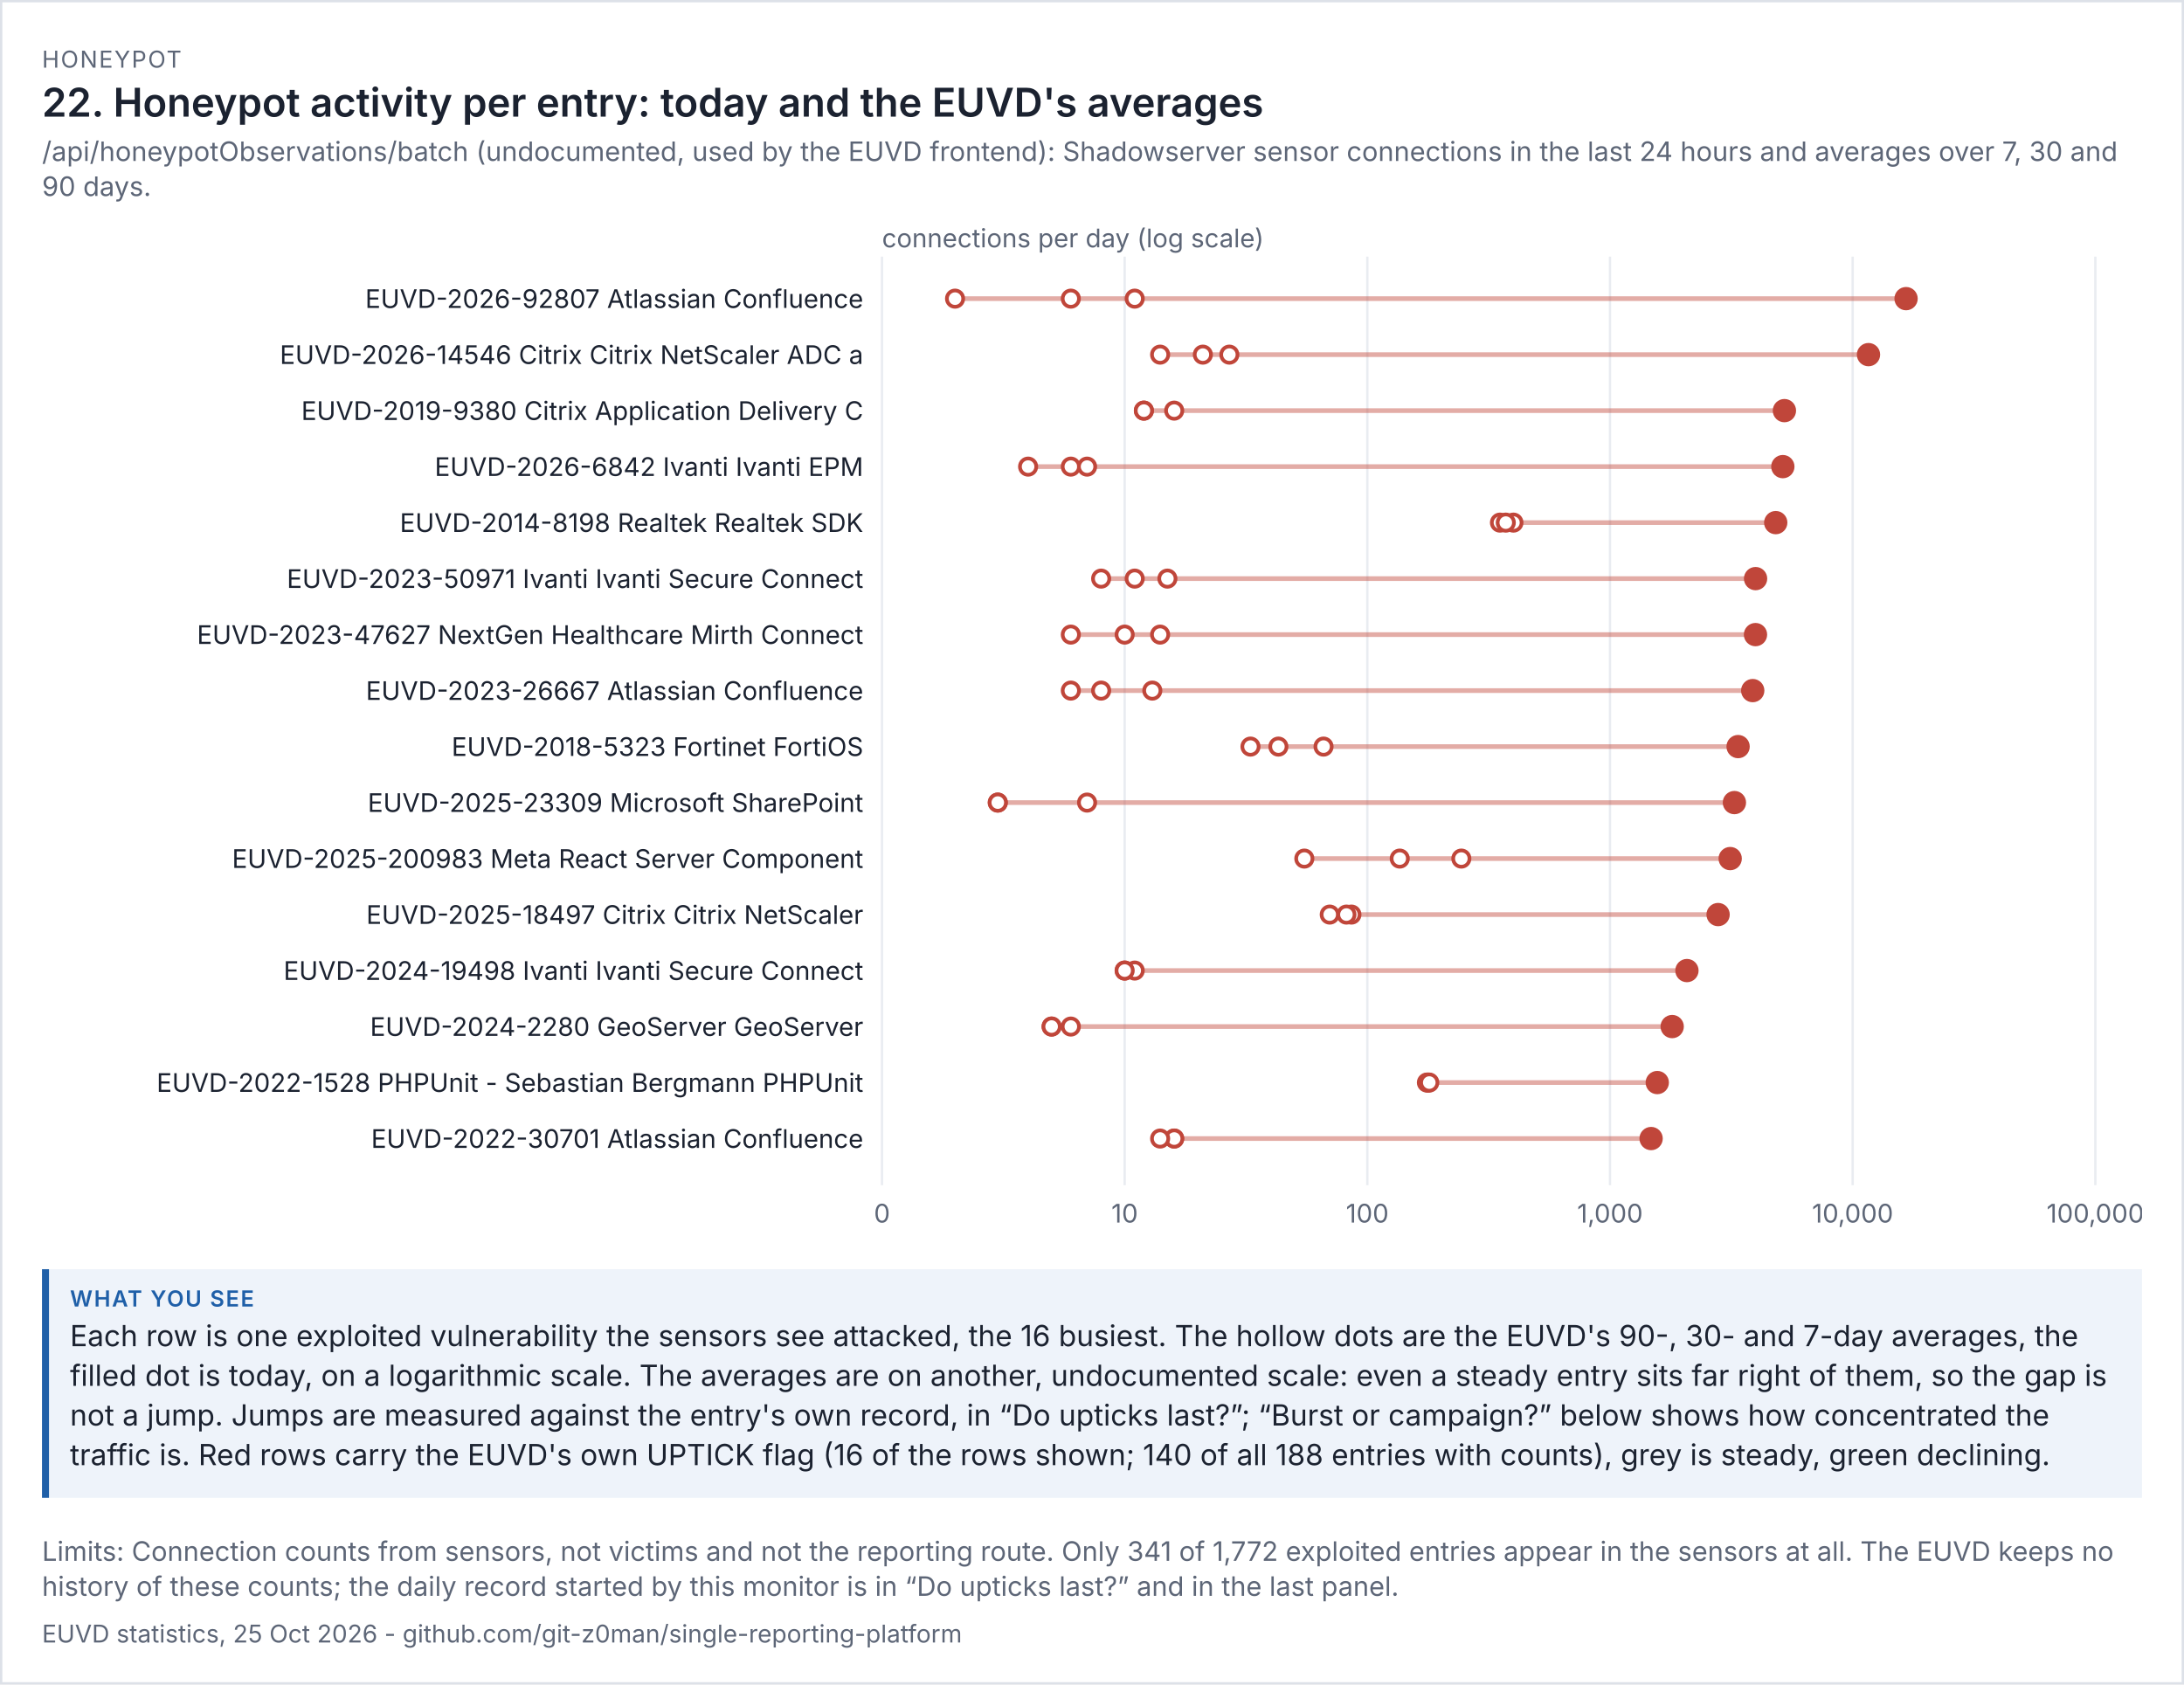
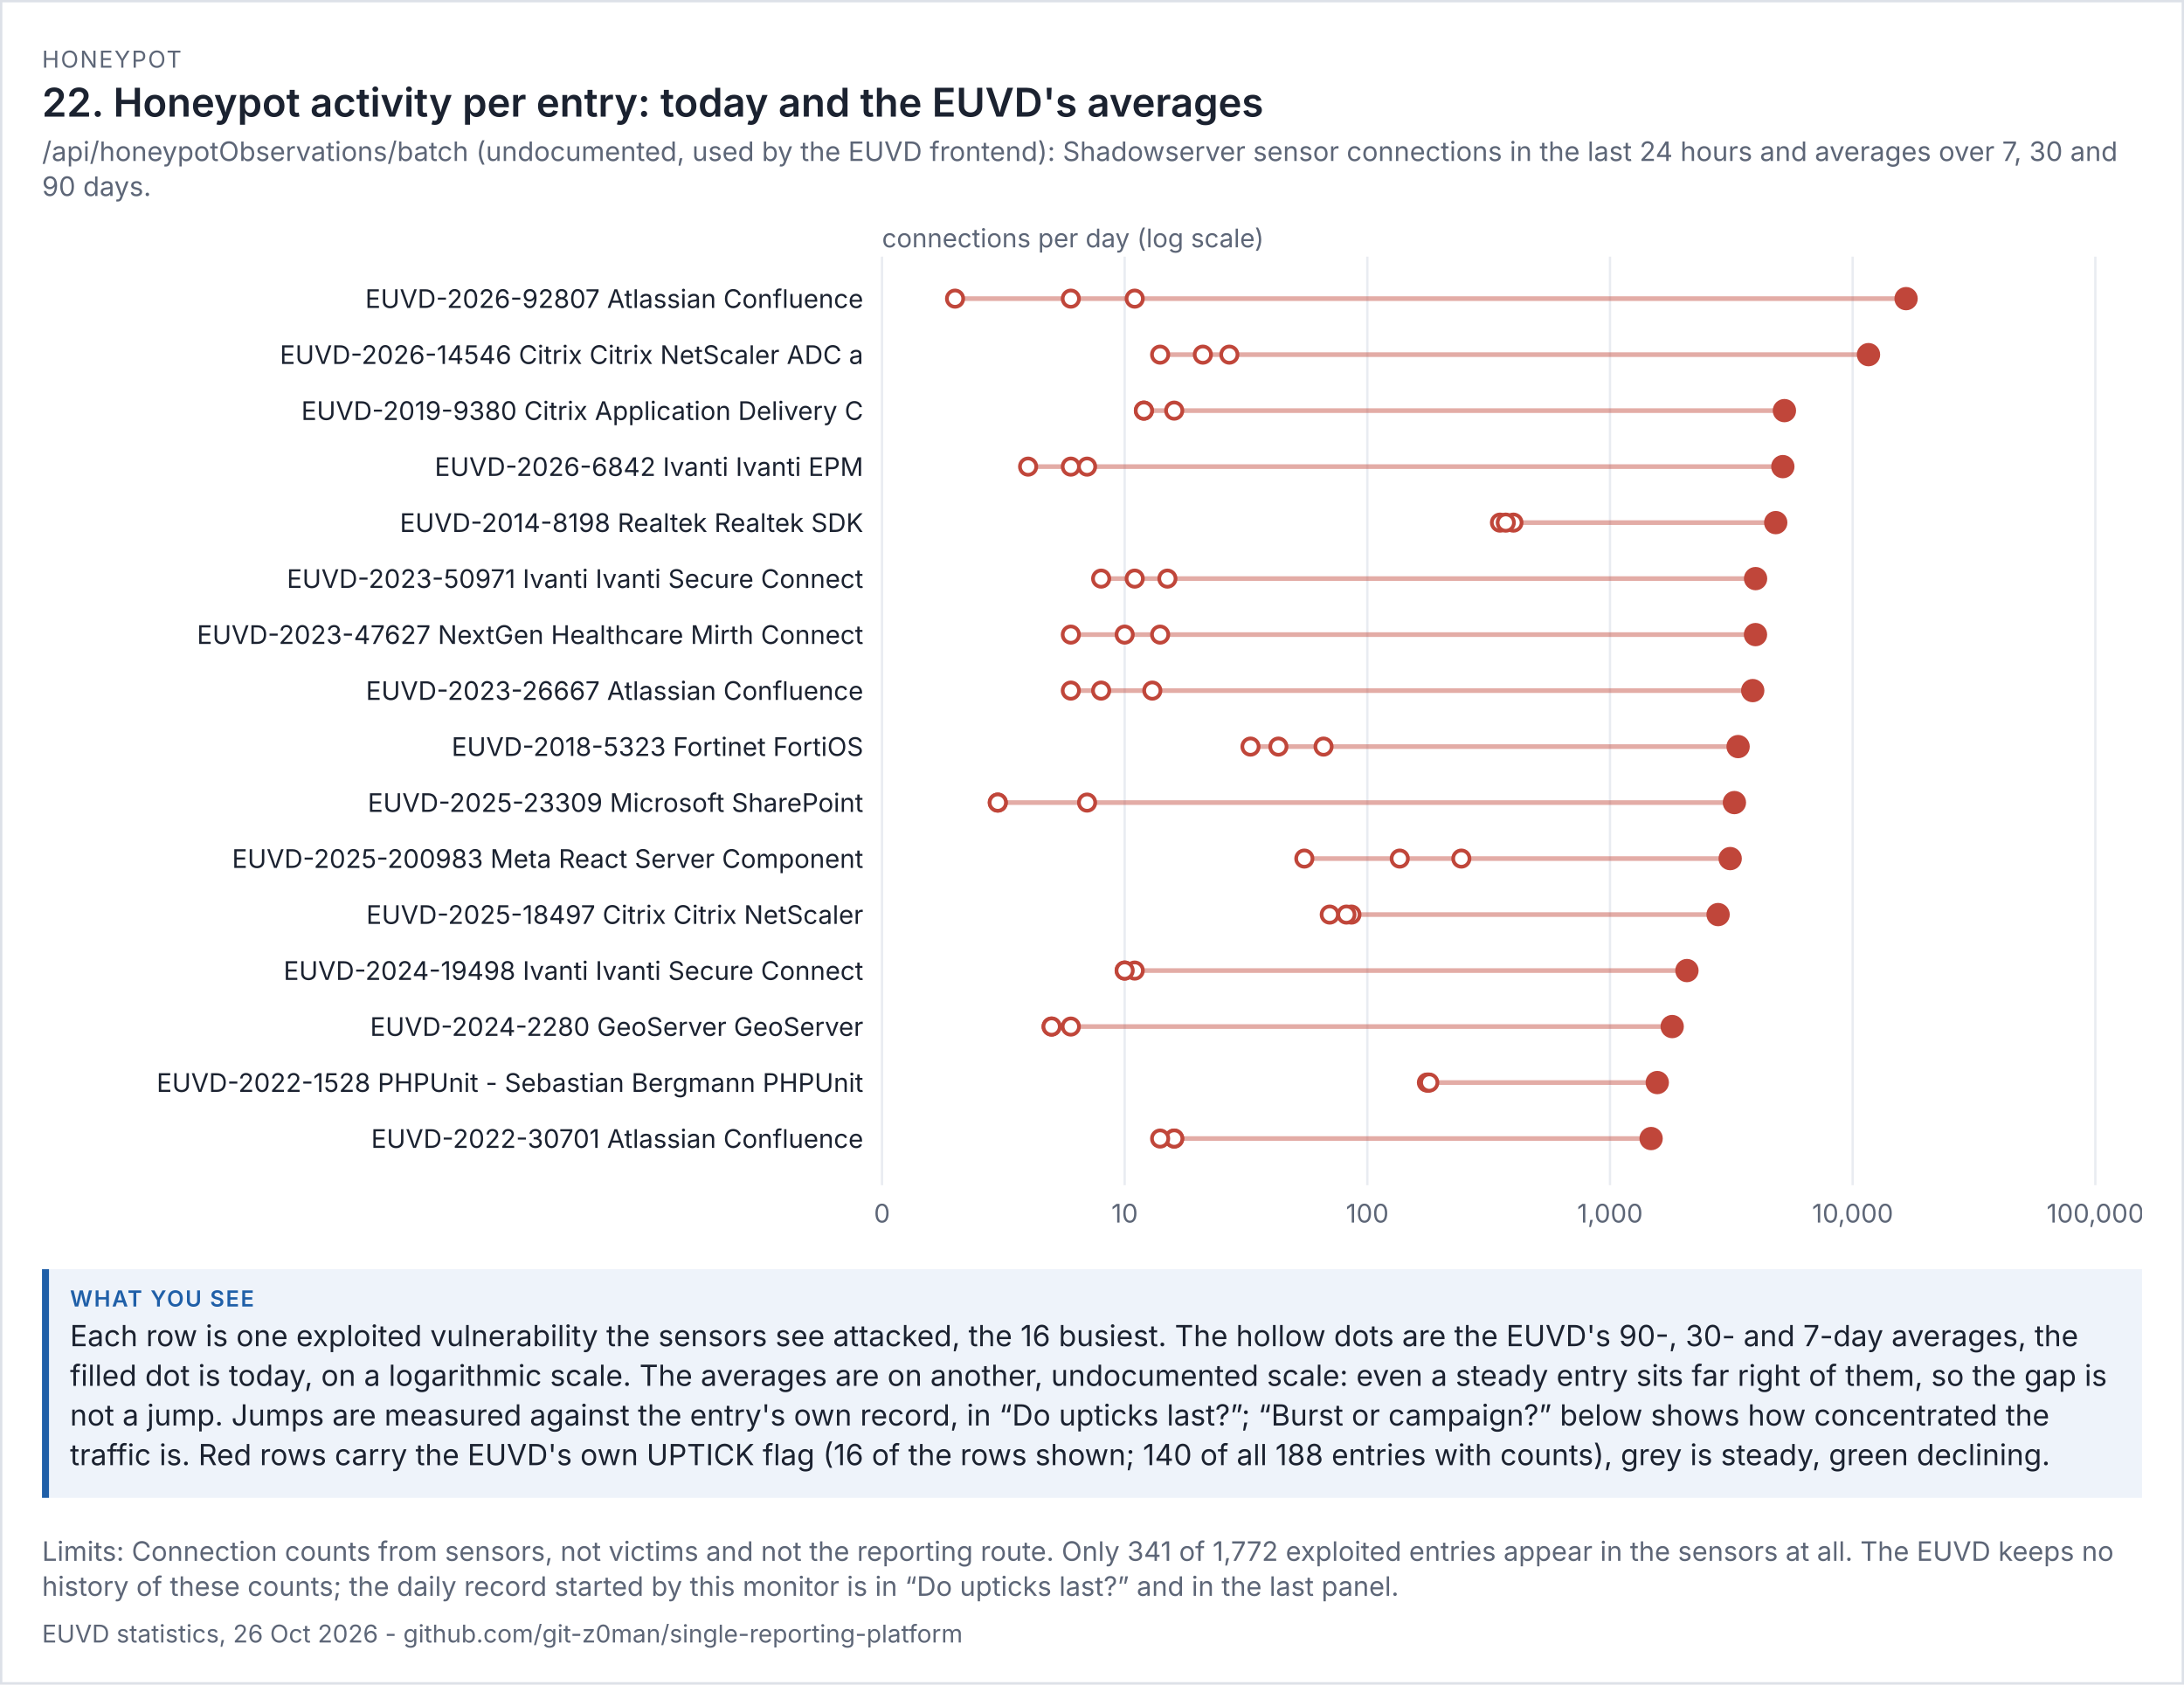
<svg xmlns="http://www.w3.org/2000/svg" viewBox="0 0 936 722" width="936" height="722" font-family="system-ui,-apple-system,'Segoe UI',sans-serif">
  <rect width="100%" height="100%" fill="#ffffff" />
  <rect x="0.5" y="0.5" width="935" height="721" fill="none" stroke="#dde1e8" />
  <text x="18" y="29" font-size="10" letter-spacing="0.6" fill="#5d6677">HONEYPOT</text>
  <text x="18" y="50" font-size="17" fill="#1b2230" font-weight="600">22. Honeypot activity per entry: today and the EUVD's averages</text>
  <text x="18" y="69" font-size="11.5" fill="#5d6677">/api/honeypotObservations/batch (undocumented, used by the EUVD frontend): Shadowserver sensor connections in the last 24 hours and averages over 7, 30 and</text>
  <text x="18" y="84" font-size="11.5" fill="#5d6677">90 days.</text>
  <g transform="translate(18,94) scale(1)" font-size="11">
    <svg viewBox="0 0 900 438" role="img" width="900" height="438">
      <g>
        <line x1="360" x2="360" y1="16" y2="414" stroke="rgb(233, 236, 241)" />
        <text x="360" y="430" text-anchor="middle" fill="rgb(93, 102, 119)">0</text>
        <line x1="464" x2="464" y1="16" y2="414" stroke="rgb(233, 236, 241)" />
        <text x="464" y="430" text-anchor="middle" fill="rgb(93, 102, 119)">10</text>
        <line x1="568" x2="568" y1="16" y2="414" stroke="rgb(233, 236, 241)" />
        <text x="568" y="430" text-anchor="middle" fill="rgb(93, 102, 119)">100</text>
        <line x1="672" x2="672" y1="16" y2="414" stroke="rgb(233, 236, 241)" />
        <text x="672" y="430" text-anchor="middle" fill="rgb(93, 102, 119)">1,000</text>
        <line x1="776" x2="776" y1="16" y2="414" stroke="rgb(233, 236, 241)" />
        <text x="776" y="430" text-anchor="middle" fill="rgb(93, 102, 119)">10,000</text>
        <line x1="880" x2="880" y1="16" y2="414" stroke="rgb(233, 236, 241)" />
        <text x="880" y="430" text-anchor="middle" fill="rgb(93, 102, 119)">100,000</text>
        <text x="360" y="12" fill="rgb(93, 102, 119)">connections per day (log scale)</text>
        <text x="352" y="38" text-anchor="end" class="t" fill="rgb(27, 34, 48)">EUVD-2026-92807 Atlassian Confluence</text>
        <line x1="391.307" x2="798.886" y1="34" y2="34" stroke="rgb(192, 70, 58)" stroke-width="2" opacity="0.45" />
        <circle cx="391.307" cy="34" r="3.5" fill="rgb(255, 255, 255)" stroke="rgb(192, 70, 58)" stroke-width="1.6" />
        <circle cx="440.928" cy="34" r="3.5" fill="rgb(255, 255, 255)" stroke="rgb(192, 70, 58)" stroke-width="1.6" />
        <circle cx="468.305" cy="34" r="3.5" fill="rgb(255, 255, 255)" stroke="rgb(192, 70, 58)" stroke-width="1.6" />
        <circle cx="798.886" cy="34" r="5" fill="rgb(192, 70, 58)" />
        <text x="352" y="62" text-anchor="end" class="t" fill="rgb(27, 34, 48)">EUVD-2026-14546 Citrix Citrix NetScaler ADC a</text>
        <line x1="479.197" x2="782.785" y1="58" y2="58" stroke="rgb(192, 70, 58)" stroke-width="2" opacity="0.45" />
        <circle cx="497.511" cy="58" r="3.5" fill="rgb(255, 255, 255)" stroke="rgb(192, 70, 58)" stroke-width="1.6" />
        <circle cx="508.862" cy="58" r="3.5" fill="rgb(255, 255, 255)" stroke="rgb(192, 70, 58)" stroke-width="1.6" />
        <circle cx="479.197" cy="58" r="3.5" fill="rgb(255, 255, 255)" stroke="rgb(192, 70, 58)" stroke-width="1.6" />
        <circle cx="782.785" cy="58" r="5" fill="rgb(192, 70, 58)" />
        <text x="352" y="86" text-anchor="end" class="t" fill="rgb(27, 34, 48)">EUVD-2019-9380 Citrix Application Delivery C</text>
        <line x1="472.235" x2="746.75" y1="82" y2="82" stroke="rgb(192, 70, 58)" stroke-width="2" opacity="0.45" />
        <circle cx="472.235" cy="82" r="3.5" fill="rgb(255, 255, 255)" stroke="rgb(192, 70, 58)" stroke-width="1.6" />
        <circle cx="485.228" cy="82" r="3.5" fill="rgb(255, 255, 255)" stroke="rgb(192, 70, 58)" stroke-width="1.6" />
        <circle cx="472.235" cy="82" r="3.5" fill="rgb(255, 255, 255)" stroke="rgb(192, 70, 58)" stroke-width="1.6" />
        <circle cx="746.75" cy="82" r="5" fill="rgb(192, 70, 58)" />
        <text x="352" y="110" text-anchor="end" class="t" fill="rgb(27, 34, 48)">EUVD-2026-6842 Ivanti Ivanti EPM</text>
        <line x1="422.614" x2="746.072" y1="106" y2="106" stroke="rgb(192, 70, 58)" stroke-width="2" opacity="0.45" />
        <circle cx="422.614" cy="106" r="3.5" fill="rgb(255, 255, 255)" stroke="rgb(192, 70, 58)" stroke-width="1.6" />
        <circle cx="440.928" cy="106" r="3.5" fill="rgb(255, 255, 255)" stroke="rgb(192, 70, 58)" stroke-width="1.6" />
        <circle cx="447.89" cy="106" r="3.5" fill="rgb(255, 255, 255)" stroke="rgb(192, 70, 58)" stroke-width="1.6" />
        <circle cx="746.072" cy="106" r="5" fill="rgb(192, 70, 58)" />
        <text x="352" y="134" text-anchor="end" class="t" fill="rgb(27, 34, 48)">EUVD-2014-8198 Realtek Realtek SDK</text>
        <line x1="624.84" x2="743.028" y1="130" y2="130" stroke="rgb(192, 70, 58)" stroke-width="2" opacity="0.45" />
        <circle cx="624.84" cy="130" r="3.5" fill="rgb(255, 255, 255)" stroke="rgb(192, 70, 58)" stroke-width="1.6" />
        <circle cx="630.614" cy="130" r="3.5" fill="rgb(255, 255, 255)" stroke="rgb(192, 70, 58)" stroke-width="1.6" />
        <circle cx="627.336" cy="130" r="3.5" fill="rgb(255, 255, 255)" stroke="rgb(192, 70, 58)" stroke-width="1.6" />
        <circle cx="743.028" cy="130" r="5" fill="rgb(192, 70, 58)" />
        <text x="352" y="158" text-anchor="end" class="t" fill="rgb(27, 34, 48)">EUVD-2023-50971 Ivanti Ivanti Secure Connect </text>
        <line x1="453.921" x2="734.388" y1="154" y2="154" stroke="rgb(192, 70, 58)" stroke-width="2" opacity="0.45" />
        <circle cx="453.921" cy="154" r="3.5" fill="rgb(255, 255, 255)" stroke="rgb(192, 70, 58)" stroke-width="1.6" />
        <circle cx="468.305" cy="154" r="3.5" fill="rgb(255, 255, 255)" stroke="rgb(192, 70, 58)" stroke-width="1.6" />
        <circle cx="482.313" cy="154" r="3.5" fill="rgb(255, 255, 255)" stroke="rgb(192, 70, 58)" stroke-width="1.6" />
        <circle cx="734.388" cy="154" r="5" fill="rgb(192, 70, 58)" />
        <text x="352" y="182" text-anchor="end" class="t" fill="rgb(27, 34, 48)">EUVD-2023-47627 NextGen Healthcare Mirth Connect</text>
        <line x1="440.928" x2="734.354" y1="178" y2="178" stroke="rgb(192, 70, 58)" stroke-width="2" opacity="0.45" />
        <circle cx="440.928" cy="178" r="3.5" fill="rgb(255, 255, 255)" stroke="rgb(192, 70, 58)" stroke-width="1.6" />
        <circle cx="464" cy="178" r="3.5" fill="rgb(255, 255, 255)" stroke="rgb(192, 70, 58)" stroke-width="1.6" />
        <circle cx="479.197" cy="178" r="3.5" fill="rgb(255, 255, 255)" stroke="rgb(192, 70, 58)" stroke-width="1.6" />
        <circle cx="734.354" cy="178" r="5" fill="rgb(192, 70, 58)" />
        <text x="352" y="206" text-anchor="end" class="t" fill="rgb(27, 34, 48)">EUVD-2023-26667 Atlassian Confluence</text>
        <line x1="440.928" x2="733.169" y1="202" y2="202" stroke="rgb(192, 70, 58)" stroke-width="2" opacity="0.45" />
        <circle cx="475.85" cy="202" r="3.5" fill="rgb(255, 255, 255)" stroke="rgb(192, 70, 58)" stroke-width="1.6" />
        <circle cx="453.921" cy="202" r="3.5" fill="rgb(255, 255, 255)" stroke="rgb(192, 70, 58)" stroke-width="1.6" />
        <circle cx="440.928" cy="202" r="3.5" fill="rgb(255, 255, 255)" stroke="rgb(192, 70, 58)" stroke-width="1.6" />
        <circle cx="733.169" cy="202" r="5" fill="rgb(192, 70, 58)" />
        <text x="352" y="230" text-anchor="end" class="t" fill="rgb(27, 34, 48)">EUVD-2018-5323 Fortinet FortiOS</text>
        <line x1="517.925" x2="726.9" y1="226" y2="226" stroke="rgb(192, 70, 58)" stroke-width="2" opacity="0.45" />
        <circle cx="549.233" cy="226" r="3.5" fill="rgb(255, 255, 255)" stroke="rgb(192, 70, 58)" stroke-width="1.6" />
        <circle cx="529.881" cy="226" r="3.5" fill="rgb(255, 255, 255)" stroke="rgb(192, 70, 58)" stroke-width="1.6" />
        <circle cx="517.925" cy="226" r="3.5" fill="rgb(255, 255, 255)" stroke="rgb(192, 70, 58)" stroke-width="1.6" />
        <circle cx="726.9" cy="226" r="5" fill="rgb(192, 70, 58)" />
        <text x="352" y="254" text-anchor="end" class="t" fill="rgb(27, 34, 48)">EUVD-2025-23309 Microsoft SharePoint</text>
        <line x1="409.621" x2="725.319" y1="250" y2="250" stroke="rgb(192, 70, 58)" stroke-width="2" opacity="0.45" />
        <circle cx="409.621" cy="250" r="3.5" fill="rgb(255, 255, 255)" stroke="rgb(192, 70, 58)" stroke-width="1.6" />
        <circle cx="409.621" cy="250" r="3.5" fill="rgb(255, 255, 255)" stroke="rgb(192, 70, 58)" stroke-width="1.6" />
        <circle cx="447.89" cy="250" r="3.5" fill="rgb(255, 255, 255)" stroke="rgb(192, 70, 58)" stroke-width="1.6" />
        <circle cx="725.319" cy="250" r="5" fill="rgb(192, 70, 58)" />
        <text x="352" y="278" text-anchor="end" class="t" fill="rgb(27, 34, 48)">EUVD-2025-200983 Meta React Server Component</text>
        <line x1="540.998" x2="723.508" y1="274" y2="274" stroke="rgb(192, 70, 58)" stroke-width="2" opacity="0.45" />
        <circle cx="581.888" cy="274" r="3.5" fill="rgb(255, 255, 255)" stroke="rgb(192, 70, 58)" stroke-width="1.6" />
        <circle cx="608.289" cy="274" r="3.5" fill="rgb(255, 255, 255)" stroke="rgb(192, 70, 58)" stroke-width="1.6" />
        <circle cx="540.998" cy="274" r="3.5" fill="rgb(255, 255, 255)" stroke="rgb(192, 70, 58)" stroke-width="1.6" />
        <circle cx="723.508" cy="274" r="5" fill="rgb(192, 70, 58)" />
        <text x="352" y="302" text-anchor="end" class="t" fill="rgb(27, 34, 48)">EUVD-2025-18497 Citrix Citrix NetScaler</text>
        <line x1="551.89" x2="718.327" y1="298" y2="298" stroke="rgb(192, 70, 58)" stroke-width="2" opacity="0.45" />
        <circle cx="551.89" cy="298" r="3.5" fill="rgb(255, 255, 255)" stroke="rgb(192, 70, 58)" stroke-width="1.6" />
        <circle cx="561.188" cy="298" r="3.5" fill="rgb(255, 255, 255)" stroke="rgb(192, 70, 58)" stroke-width="1.6" />
        <circle cx="559.037" cy="298" r="3.5" fill="rgb(255, 255, 255)" stroke="rgb(192, 70, 58)" stroke-width="1.6" />
        <circle cx="718.327" cy="298" r="5" fill="rgb(192, 70, 58)" />
        <text x="352" y="326" text-anchor="end" class="t" fill="rgb(27, 34, 48)">EUVD-2024-19498 Ivanti Ivanti Secure Connect </text>
        <line x1="464" x2="704.97" y1="322" y2="322" stroke="rgb(192, 70, 58)" stroke-width="2" opacity="0.45" />
        <circle cx="464" cy="322" r="3.5" fill="rgb(255, 255, 255)" stroke="rgb(192, 70, 58)" stroke-width="1.6" />
        <circle cx="468.305" cy="322" r="3.5" fill="rgb(255, 255, 255)" stroke="rgb(192, 70, 58)" stroke-width="1.6" />
        <circle cx="464" cy="322" r="3.5" fill="rgb(255, 255, 255)" stroke="rgb(192, 70, 58)" stroke-width="1.6" />
        <circle cx="704.97" cy="322" r="5" fill="rgb(192, 70, 58)" />
        <text x="352" y="350" text-anchor="end" class="t" fill="rgb(27, 34, 48)">EUVD-2024-2280 GeoServer GeoServer</text>
        <line x1="432.693" x2="698.649" y1="346" y2="346" stroke="rgb(192, 70, 58)" stroke-width="2" opacity="0.45" />
        <circle cx="432.693" cy="346" r="3.5" fill="rgb(255, 255, 255)" stroke="rgb(192, 70, 58)" stroke-width="1.6" />
        <circle cx="440.928" cy="346" r="3.5" fill="rgb(255, 255, 255)" stroke="rgb(192, 70, 58)" stroke-width="1.6" />
        <circle cx="432.693" cy="346" r="3.5" fill="rgb(255, 255, 255)" stroke="rgb(192, 70, 58)" stroke-width="1.6" />
        <circle cx="698.649" cy="346" r="5" fill="rgb(192, 70, 58)" />
        <text x="352" y="374" text-anchor="end" class="t" fill="rgb(27, 34, 48)">EUVD-2022-1528 PHPUnit - Sebastian Bergmann PHPUnit</text>
        <line x1="593.533" x2="692.258" y1="370" y2="370" stroke="rgb(192, 70, 58)" stroke-width="2" opacity="0.45" />
        <circle cx="594.044" cy="370" r="3.5" fill="rgb(255, 255, 255)" stroke="rgb(192, 70, 58)" stroke-width="1.6" />
        <circle cx="593.533" cy="370" r="3.5" fill="rgb(255, 255, 255)" stroke="rgb(192, 70, 58)" stroke-width="1.6" />
        <circle cx="594.548" cy="370" r="3.5" fill="rgb(255, 255, 255)" stroke="rgb(192, 70, 58)" stroke-width="1.6" />
        <circle cx="692.258" cy="370" r="5" fill="rgb(192, 70, 58)" />
        <text x="352" y="398" text-anchor="end" class="t" fill="rgb(27, 34, 48)">EUVD-2022-30701 Atlassian Confluence</text>
        <line x1="479.197" x2="689.616" y1="394" y2="394" stroke="rgb(192, 70, 58)" stroke-width="2" opacity="0.45" />
        <circle cx="485.228" cy="394" r="3.5" fill="rgb(255, 255, 255)" stroke="rgb(192, 70, 58)" stroke-width="1.6" />
        <circle cx="485.228" cy="394" r="3.5" fill="rgb(255, 255, 255)" stroke="rgb(192, 70, 58)" stroke-width="1.6" />
        <circle cx="479.197" cy="394" r="3.5" fill="rgb(255, 255, 255)" stroke="rgb(192, 70, 58)" stroke-width="1.6" />
        <circle cx="689.616" cy="394" r="5" fill="rgb(192, 70, 58)" />
      </g>
    </svg>
  </g>
  <rect x="18" y="544" width="900" height="98" fill="#eef3fa" />
  <rect x="18" y="544" width="3" height="98" fill="#1f5fa8" />
  <text x="30" y="560" font-size="9.5" letter-spacing="0.6" font-weight="600" fill="#1f5fa8">WHAT YOU SEE</text>
  <text x="30" y="577" font-size="12.5" fill="#1b2230">Each row is one exploited vulnerability the sensors see attacked, the 16 busiest. The hollow dots are the EUVD's 90-, 30- and 7-day averages, the</text>
  <text x="30" y="594" font-size="12.5" fill="#1b2230">filled dot is today, on a logarithmic scale. The averages are on another, undocumented scale: even a steady entry sits far right of them, so the gap is</text>
  <text x="30" y="611" font-size="12.5" fill="#1b2230">not a jump. Jumps are measured against the entry's own record, in “Do upticks last?”; “Burst or campaign?” below shows how concentrated the</text>
  <text x="30" y="628" font-size="12.5" fill="#1b2230">traffic is. Red rows carry the EUVD's own UPTICK flag (16 of the rows shown; 140 of all 188 entries with counts), grey is steady, green declining.</text>
  <text x="18" y="669" font-size="11.5" fill="#5d6677">Limits: Connection counts from sensors, not victims and not the reporting route. Only 341 of 1,772 exploited entries appear in the sensors at all. The EUVD keeps no</text>
  <text x="18" y="684" font-size="11.5" fill="#5d6677">history of these counts; the daily record started by this monitor is in “Do upticks last?” and in the last panel.</text>
-   <text x="18" y="704" font-size="10.5" fill="#5d6677">EUVD statistics, 25 Oct 2026 - github.com/git-z0man/single-reporting-platform</text>
+   <text x="18" y="704" font-size="10.5" fill="#5d6677">EUVD statistics, 26 Oct 2026 - github.com/git-z0man/single-reporting-platform</text>
</svg>
